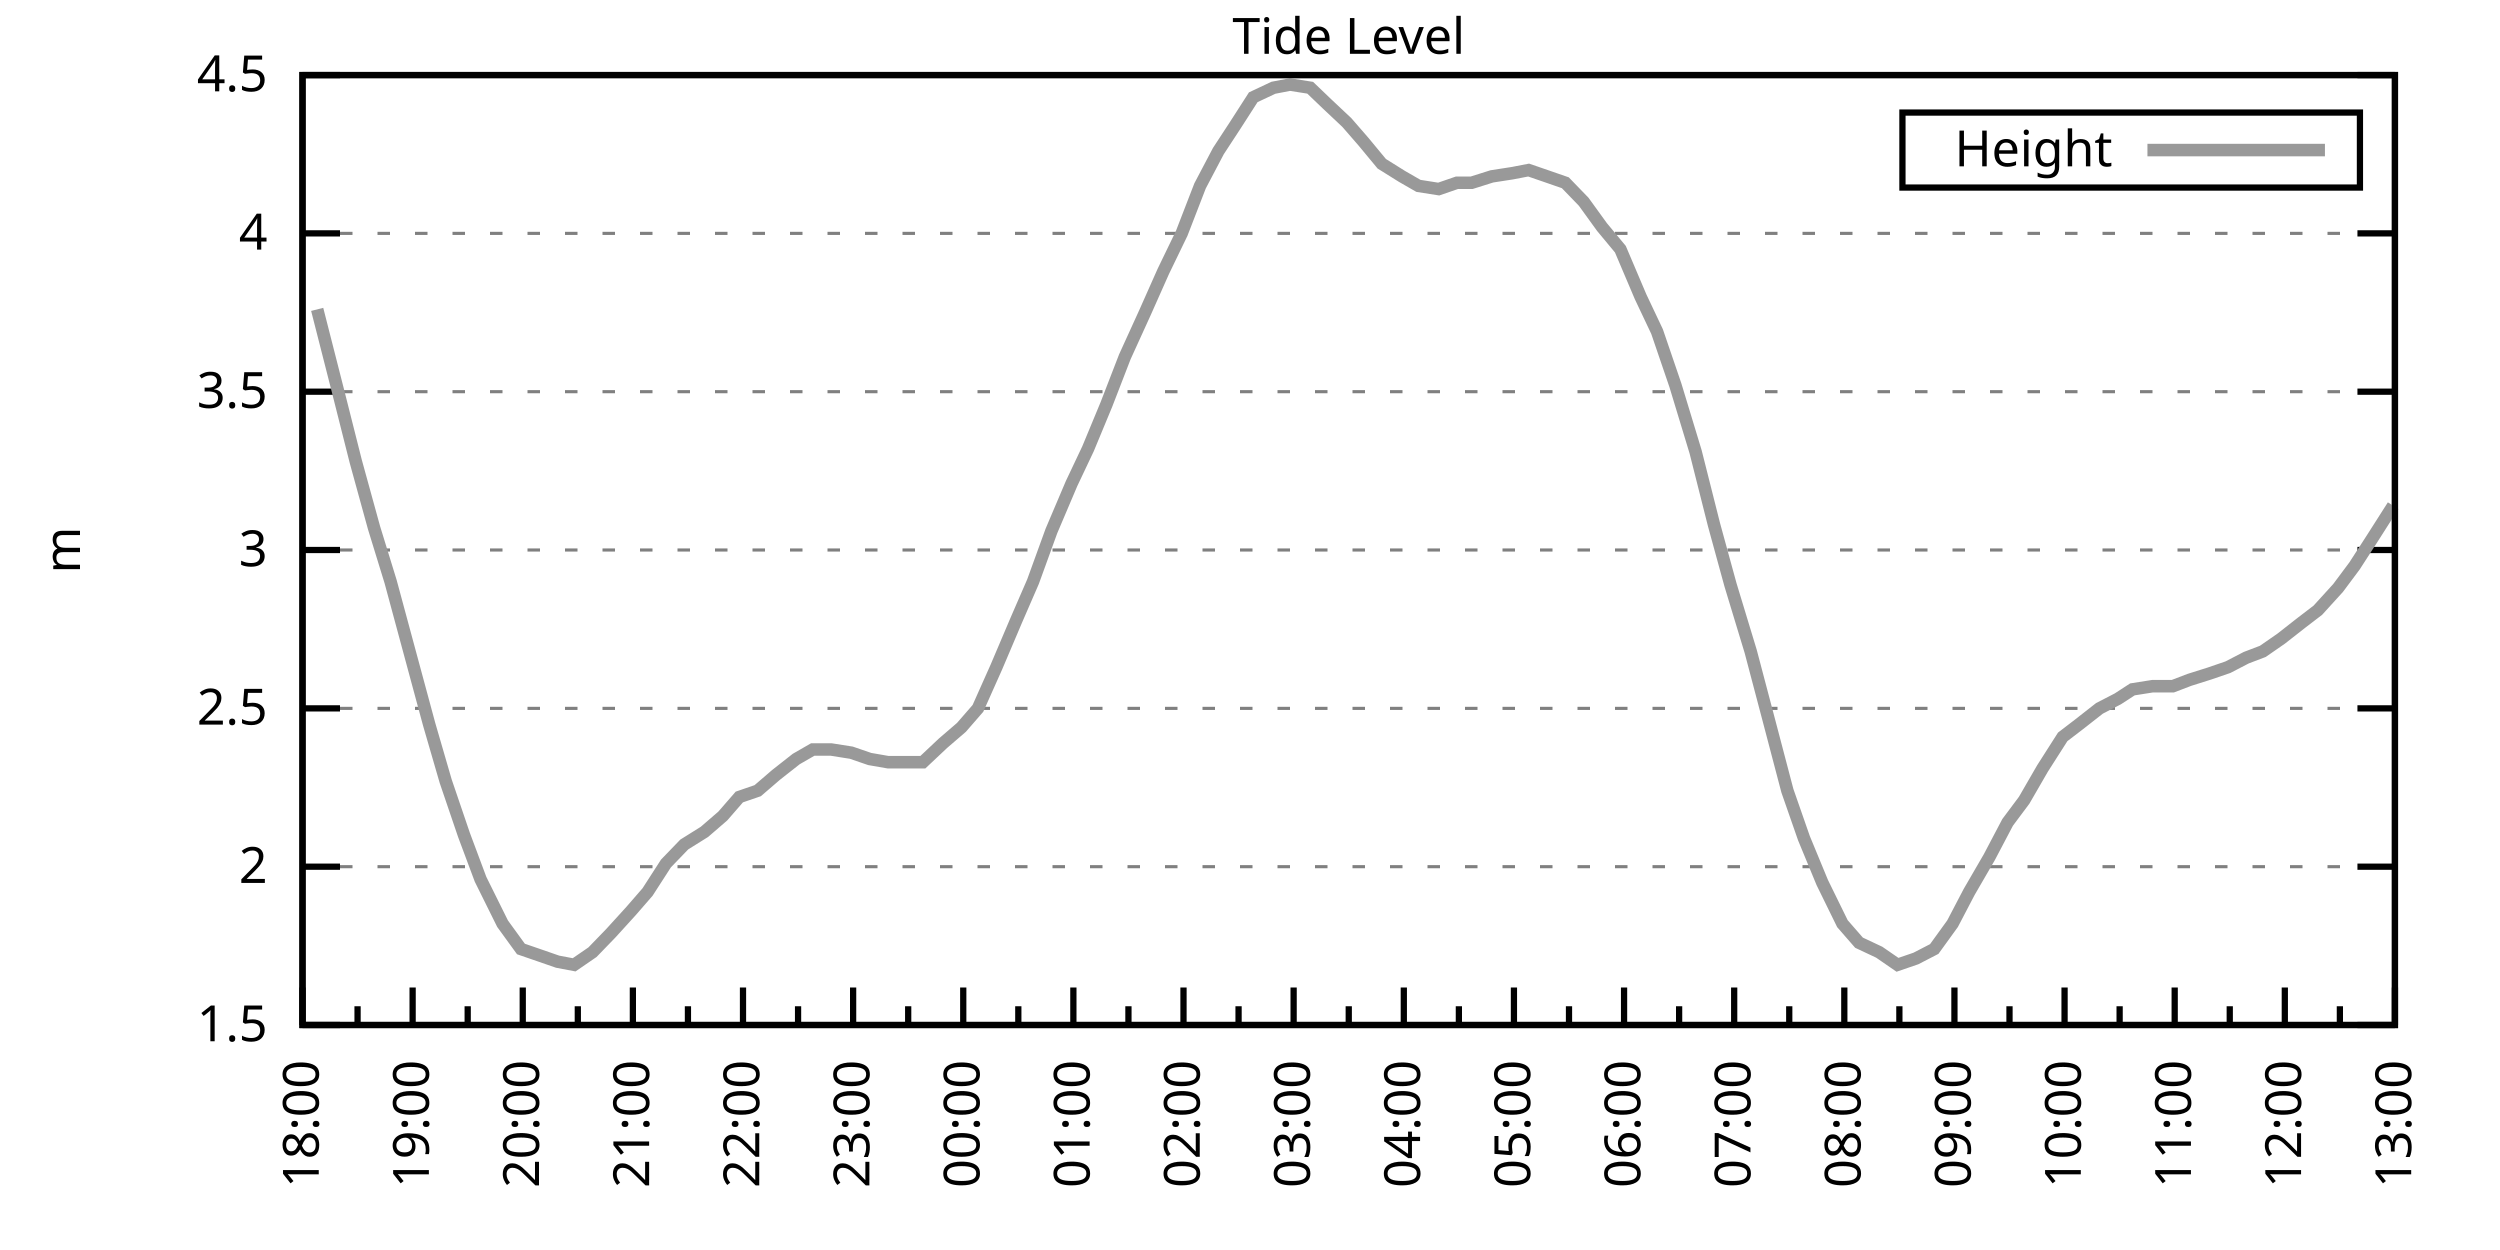
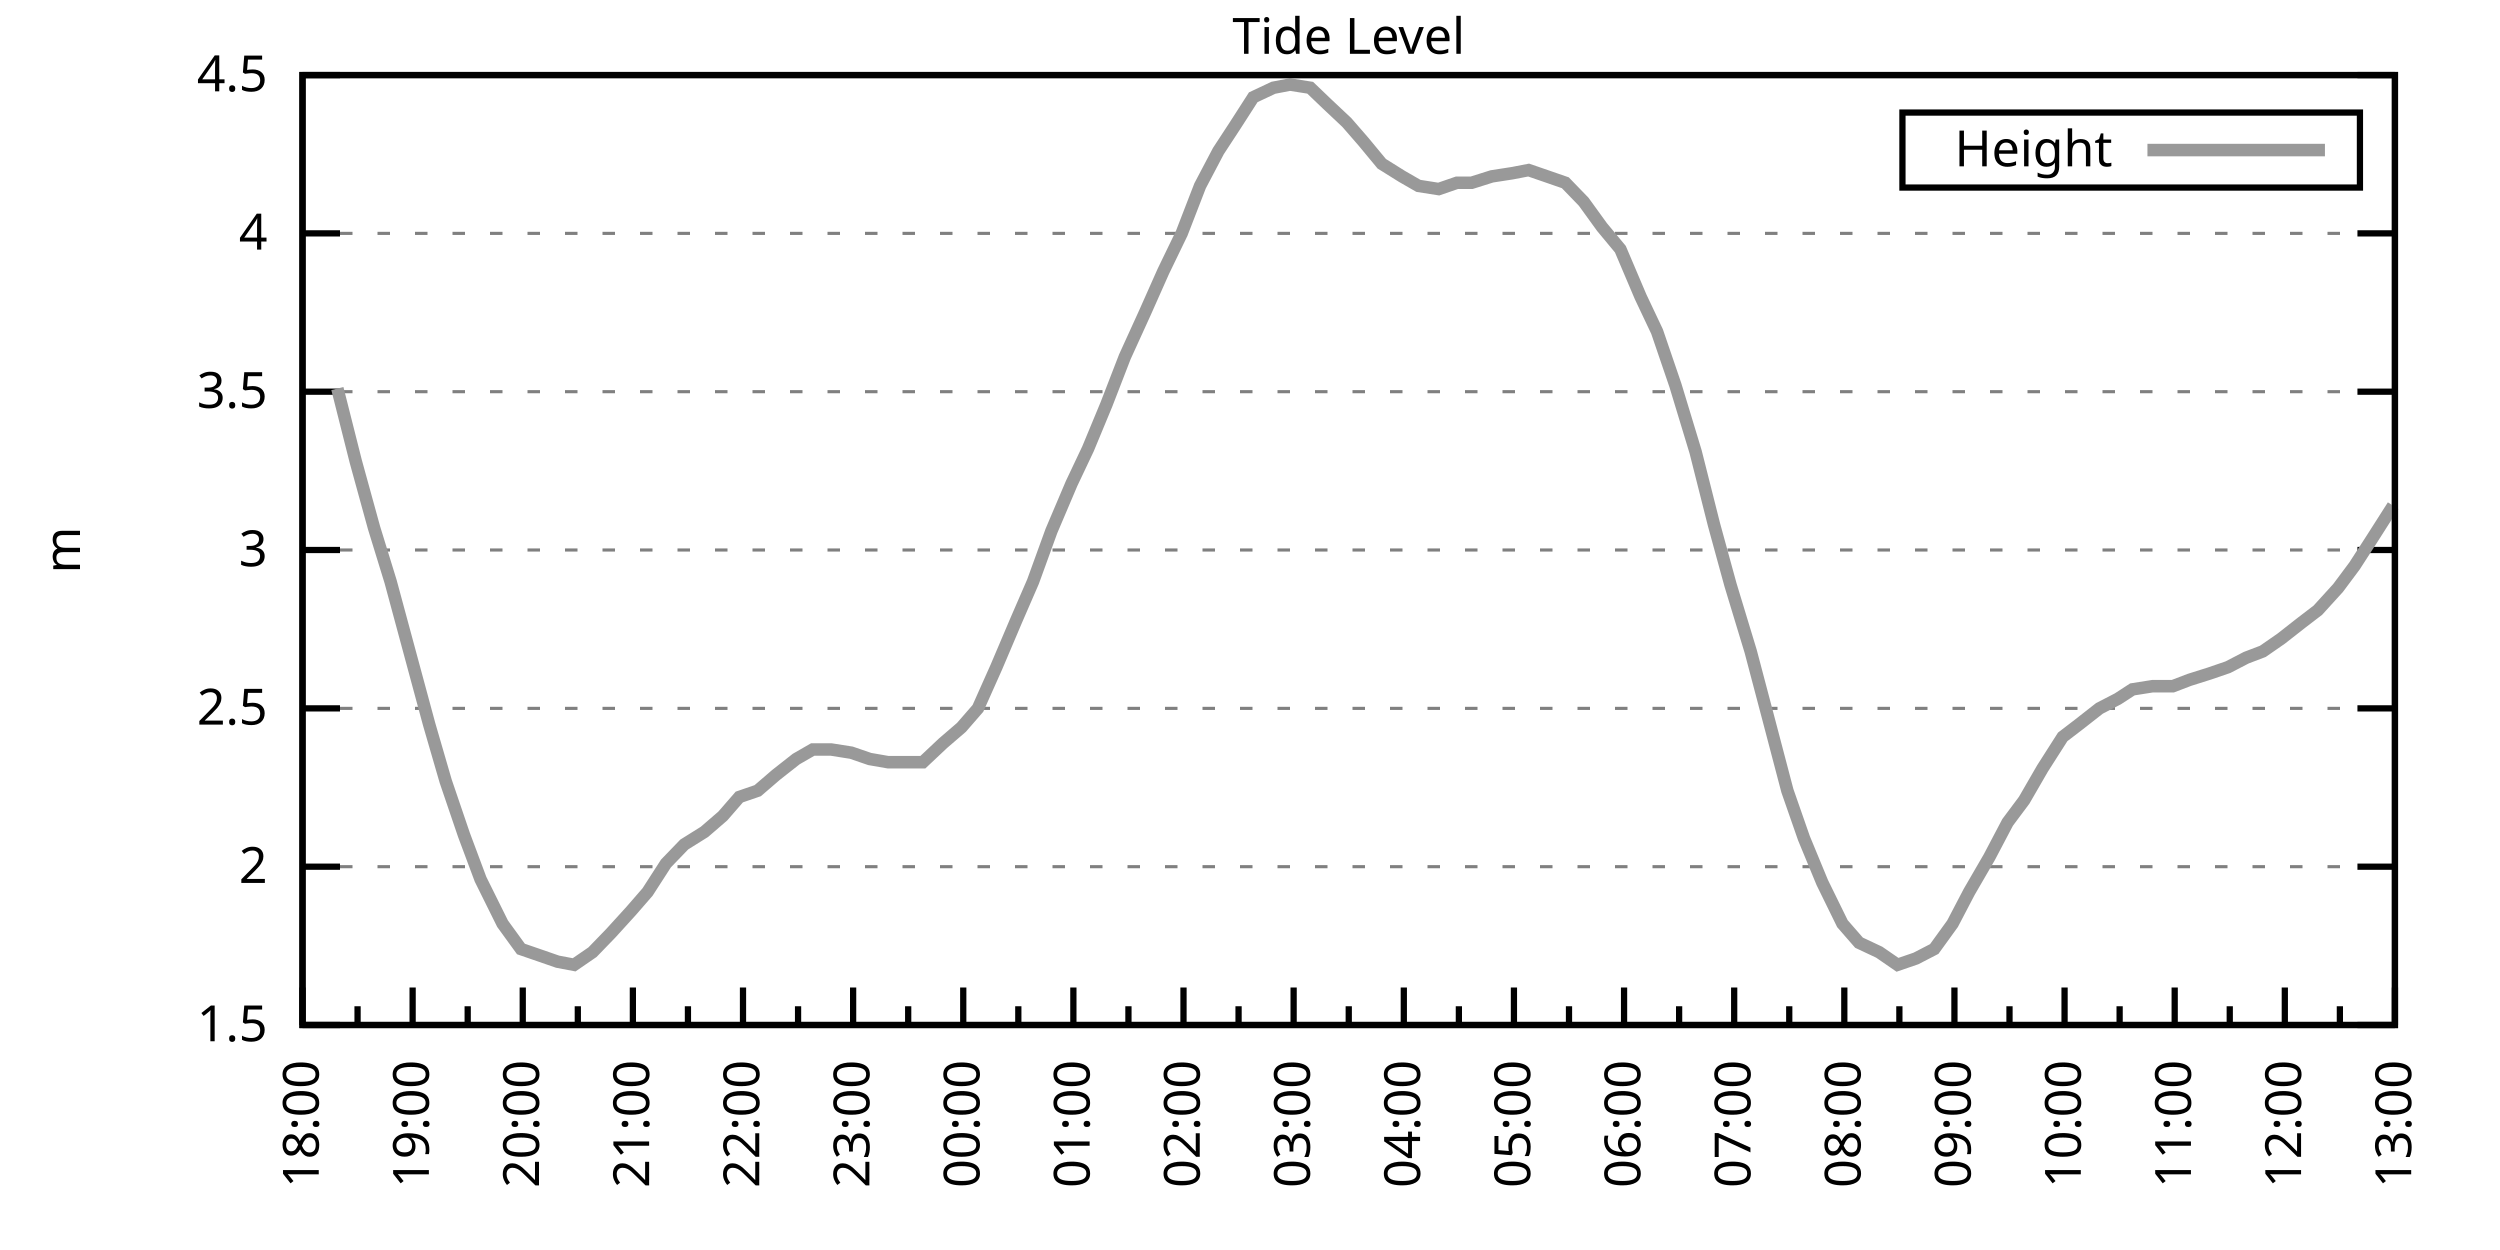
<svg xmlns="http://www.w3.org/2000/svg" xmlns:xlink="http://www.w3.org/1999/xlink" width="400" height="200" viewBox="0 0 400 200">
  <g id="gnuplot_canvas">
    <rect x="0" y="0" width="400" height="200" fill="none" />
    <defs>
      <circle id="gpDot" r="0.5" stroke-width="0.5" stroke="currentColor" />
      <path id="gpPt0" stroke-width="0.333" stroke="currentColor" d="M-1,0 h2 M0,-1 v2" />
      <path id="gpPt1" stroke-width="0.333" stroke="currentColor" d="M-1,-1 L1,1 M1,-1 L-1,1" />
      <path id="gpPt2" stroke-width="0.333" stroke="currentColor" d="M-1,0 L1,0 M0,-1 L0,1 M-1,-1 L1,1 M-1,1 L1,-1" />
      <rect id="gpPt3" stroke-width="0.333" stroke="currentColor" x="-1" y="-1" width="2" height="2" />
      <rect id="gpPt4" stroke-width="0.333" stroke="currentColor" fill="currentColor" x="-1" y="-1" width="2" height="2" />
      <circle id="gpPt5" stroke-width="0.333" stroke="currentColor" cx="0" cy="0" r="1" />
      <use xlink:href="#gpPt5" id="gpPt6" fill="currentColor" stroke="none" />
      <path id="gpPt7" stroke-width="0.333" stroke="currentColor" d="M0,-1.33 L-1.33,0.67 L1.33,0.67 z" />
      <use xlink:href="#gpPt7" id="gpPt8" fill="currentColor" stroke="none" />
      <use xlink:href="#gpPt7" id="gpPt9" stroke="currentColor" transform="rotate(180)" />
      <use xlink:href="#gpPt9" id="gpPt10" fill="currentColor" stroke="none" />
      <use xlink:href="#gpPt3" id="gpPt11" stroke="currentColor" transform="rotate(45)" />
      <use xlink:href="#gpPt11" id="gpPt12" fill="currentColor" stroke="none" />
      <path id="gpPt13" stroke-width="0.333" stroke="currentColor" d="M0,1.330 L1.265,0.411 L0.782,-1.067 L-0.782,-1.076 L-1.265,0.411 z" />
      <use xlink:href="#gpPt13" id="gpPt14" fill="currentColor" stroke="none" />
      <filter id="textbox" filterUnits="objectBoundingBox" x="0" y="0" height="1" width="1">
        <feFlood flood-color="white" flood-opacity="1" result="bgnd" />
        <feComposite in="SourceGraphic" in2="bgnd" operator="atop" />
      </filter>
      <filter id="greybox" filterUnits="objectBoundingBox" x="0" y="0" height="1" width="1">
        <feFlood flood-color="lightgrey" flood-opacity="1" result="grey" />
        <feComposite in="SourceGraphic" in2="grey" operator="atop" />
      </filter>
    </defs>
    <g fill="none" color="white" stroke="currentColor" stroke-width="1.00" stroke-linecap="butt" stroke-linejoin="miter">
</g>
    <g fill="none" color="black" stroke="currentColor" stroke-width="1.00" stroke-linecap="butt" stroke-linejoin="miter">
      <g stroke="none" shape-rendering="crispEdges">
        <polygon fill="rgb(255, 255, 255)" points="48.40,164.00 383.18,164.00 383.18,12.02 48.40,12.02 " />
      </g>
    </g>
    <g fill="none" color="black" stroke="currentColor" stroke-width="1.00" stroke-linecap="butt" stroke-linejoin="miter">
</g>
    <g fill="none" color="black" stroke="black" stroke-width="0.50" stroke-linecap="butt" stroke-linejoin="miter">
</g>
    <g fill="none" color="gray" stroke="currentColor" stroke-width="0.50" stroke-linecap="butt" stroke-linejoin="miter">
      <path stroke="gray" stroke-dasharray="2,4" class="gridline" d="M48.40,164.00 L383.19,164.00  " />
    </g>
    <g fill="none" color="gray" stroke="gray" stroke-width="1.00" stroke-linecap="butt" stroke-linejoin="miter">
</g>
    <g fill="none" color="black" stroke="currentColor" stroke-width="1.00" stroke-linecap="butt" stroke-linejoin="miter">
      <path stroke="black" d="M48.40,164.00 L54.40,164.00 M383.19,164.00 L377.19,164.00  " />
      <g transform="translate(42.80,166.60)" stroke="none" fill="black" font-family="Sans" font-size="8.00" text-anchor="end">
        <text>
          <tspan font-family="Sans"> 1.5</tspan>
        </text>
      </g>
    </g>
    <g fill="none" color="black" stroke="currentColor" stroke-width="1.00" stroke-linecap="butt" stroke-linejoin="miter">
</g>
    <g fill="none" color="black" stroke="black" stroke-width="0.50" stroke-linecap="butt" stroke-linejoin="miter">
</g>
    <g fill="none" color="gray" stroke="currentColor" stroke-width="0.50" stroke-linecap="butt" stroke-linejoin="miter">
      <path stroke="gray" stroke-dasharray="2,4" class="gridline" d="M48.40,138.67 L383.19,138.67  " />
    </g>
    <g fill="none" color="gray" stroke="gray" stroke-width="1.00" stroke-linecap="butt" stroke-linejoin="miter">
</g>
    <g fill="none" color="black" stroke="currentColor" stroke-width="1.00" stroke-linecap="butt" stroke-linejoin="miter">
      <path stroke="black" d="M48.40,138.67 L54.40,138.67 M383.19,138.67 L377.19,138.67  " />
      <g transform="translate(42.80,141.27)" stroke="none" fill="black" font-family="Sans" font-size="8.00" text-anchor="end">
        <text>
          <tspan font-family="Sans"> 2</tspan>
        </text>
      </g>
    </g>
    <g fill="none" color="black" stroke="currentColor" stroke-width="1.00" stroke-linecap="butt" stroke-linejoin="miter">
</g>
    <g fill="none" color="black" stroke="black" stroke-width="0.50" stroke-linecap="butt" stroke-linejoin="miter">
</g>
    <g fill="none" color="gray" stroke="currentColor" stroke-width="0.50" stroke-linecap="butt" stroke-linejoin="miter">
      <path stroke="gray" stroke-dasharray="2,4" class="gridline" d="M48.40,113.34 L383.19,113.34  " />
    </g>
    <g fill="none" color="gray" stroke="gray" stroke-width="1.00" stroke-linecap="butt" stroke-linejoin="miter">
</g>
    <g fill="none" color="black" stroke="currentColor" stroke-width="1.00" stroke-linecap="butt" stroke-linejoin="miter">
      <path stroke="black" d="M48.40,113.34 L54.40,113.34 M383.19,113.34 L377.19,113.34  " />
      <g transform="translate(42.80,115.94)" stroke="none" fill="black" font-family="Sans" font-size="8.00" text-anchor="end">
        <text>
          <tspan font-family="Sans"> 2.5</tspan>
        </text>
      </g>
    </g>
    <g fill="none" color="black" stroke="currentColor" stroke-width="1.00" stroke-linecap="butt" stroke-linejoin="miter">
</g>
    <g fill="none" color="black" stroke="black" stroke-width="0.50" stroke-linecap="butt" stroke-linejoin="miter">
</g>
    <g fill="none" color="gray" stroke="currentColor" stroke-width="0.50" stroke-linecap="butt" stroke-linejoin="miter">
      <path stroke="gray" stroke-dasharray="2,4" class="gridline" d="M48.40,88.00 L383.19,88.00  " />
    </g>
    <g fill="none" color="gray" stroke="gray" stroke-width="1.00" stroke-linecap="butt" stroke-linejoin="miter">
</g>
    <g fill="none" color="black" stroke="currentColor" stroke-width="1.00" stroke-linecap="butt" stroke-linejoin="miter">
      <path stroke="black" d="M48.40,88.00 L54.40,88.00 M383.19,88.00 L377.19,88.00  " />
      <g transform="translate(42.80,90.60)" stroke="none" fill="black" font-family="Sans" font-size="8.00" text-anchor="end">
        <text>
          <tspan font-family="Sans"> 3</tspan>
        </text>
      </g>
    </g>
    <g fill="none" color="black" stroke="currentColor" stroke-width="1.00" stroke-linecap="butt" stroke-linejoin="miter">
</g>
    <g fill="none" color="black" stroke="black" stroke-width="0.50" stroke-linecap="butt" stroke-linejoin="miter">
</g>
    <g fill="none" color="gray" stroke="currentColor" stroke-width="0.50" stroke-linecap="butt" stroke-linejoin="miter">
      <path stroke="gray" stroke-dasharray="2,4" class="gridline" d="M48.40,62.67 L383.19,62.67  " />
    </g>
    <g fill="none" color="gray" stroke="gray" stroke-width="1.00" stroke-linecap="butt" stroke-linejoin="miter">
</g>
    <g fill="none" color="black" stroke="currentColor" stroke-width="1.00" stroke-linecap="butt" stroke-linejoin="miter">
      <path stroke="black" d="M48.40,62.67 L54.40,62.67 M383.19,62.67 L377.19,62.67  " />
      <g transform="translate(42.80,65.27)" stroke="none" fill="black" font-family="Sans" font-size="8.00" text-anchor="end">
        <text>
          <tspan font-family="Sans"> 3.5</tspan>
        </text>
      </g>
    </g>
    <g fill="none" color="black" stroke="currentColor" stroke-width="1.00" stroke-linecap="butt" stroke-linejoin="miter">
</g>
    <g fill="none" color="black" stroke="black" stroke-width="0.50" stroke-linecap="butt" stroke-linejoin="miter">
</g>
    <g fill="none" color="gray" stroke="currentColor" stroke-width="0.50" stroke-linecap="butt" stroke-linejoin="miter">
      <path stroke="gray" stroke-dasharray="2,4" class="gridline" d="M48.40,37.34 L383.19,37.34  " />
    </g>
    <g fill="none" color="gray" stroke="gray" stroke-width="1.00" stroke-linecap="butt" stroke-linejoin="miter">
</g>
    <g fill="none" color="black" stroke="currentColor" stroke-width="1.00" stroke-linecap="butt" stroke-linejoin="miter">
      <path stroke="black" d="M48.40,37.34 L54.40,37.34 M383.19,37.34 L377.19,37.34  " />
      <g transform="translate(42.80,39.94)" stroke="none" fill="black" font-family="Sans" font-size="8.00" text-anchor="end">
        <text>
          <tspan font-family="Sans"> 4</tspan>
        </text>
      </g>
    </g>
    <g fill="none" color="black" stroke="currentColor" stroke-width="1.00" stroke-linecap="butt" stroke-linejoin="miter">
</g>
    <g fill="none" color="black" stroke="black" stroke-width="0.50" stroke-linecap="butt" stroke-linejoin="miter">
</g>
    <g fill="none" color="gray" stroke="currentColor" stroke-width="0.50" stroke-linecap="butt" stroke-linejoin="miter">
      <path stroke="gray" stroke-dasharray="2,4" class="gridline" d="M48.40,12.01 L383.19,12.01  " />
    </g>
    <g fill="none" color="gray" stroke="gray" stroke-width="1.00" stroke-linecap="butt" stroke-linejoin="miter">
</g>
    <g fill="none" color="black" stroke="currentColor" stroke-width="1.00" stroke-linecap="butt" stroke-linejoin="miter">
      <path stroke="black" d="M48.40,12.01 L54.40,12.01 M383.19,12.01 L377.19,12.01  " />
      <g transform="translate(42.80,14.61)" stroke="none" fill="black" font-family="Sans" font-size="8.00" text-anchor="end">
        <text>
          <tspan font-family="Sans"> 4.5</tspan>
        </text>
      </g>
    </g>
    <g fill="none" color="black" stroke="currentColor" stroke-width="1.00" stroke-linecap="butt" stroke-linejoin="miter">
      <path stroke="black" d="M48.40,164.00 L48.40,158.00  " />
      <g transform="translate(51.00,169.60) rotate(270)" stroke="none" fill="black" font-family="Sans" font-size="8.00" text-anchor="end">
        <text>
          <tspan font-family="Sans">18:00</tspan>
        </text>
      </g>
    </g>
    <g fill="none" color="black" stroke="currentColor" stroke-width="1.00" stroke-linecap="butt" stroke-linejoin="miter">
      <path stroke="black" d="M57.21,164.00 L57.21,161.00 M66.02,164.00 L66.02,158.00  " />
      <g transform="translate(68.62,169.60) rotate(270)" stroke="none" fill="black" font-family="Sans" font-size="8.00" text-anchor="end">
        <text>
          <tspan font-family="Sans">19:00</tspan>
        </text>
      </g>
    </g>
    <g fill="none" color="black" stroke="currentColor" stroke-width="1.00" stroke-linecap="butt" stroke-linejoin="miter">
      <path stroke="black" d="M74.83,164.00 L74.83,161.00 M83.64,164.00 L83.64,158.00  " />
      <g transform="translate(86.24,169.60) rotate(270)" stroke="none" fill="black" font-family="Sans" font-size="8.00" text-anchor="end">
        <text>
          <tspan font-family="Sans">20:00</tspan>
        </text>
      </g>
    </g>
    <g fill="none" color="black" stroke="currentColor" stroke-width="1.00" stroke-linecap="butt" stroke-linejoin="miter">
      <path stroke="black" d="M92.45,164.00 L92.45,161.00 M101.26,164.00 L101.26,158.00  " />
      <g transform="translate(103.86,169.60) rotate(270)" stroke="none" fill="black" font-family="Sans" font-size="8.00" text-anchor="end">
        <text>
          <tspan font-family="Sans">21:00</tspan>
        </text>
      </g>
    </g>
    <g fill="none" color="black" stroke="currentColor" stroke-width="1.00" stroke-linecap="butt" stroke-linejoin="miter">
      <path stroke="black" d="M110.07,164.00 L110.07,161.00 M118.88,164.00 L118.88,158.00  " />
      <g transform="translate(121.48,169.60) rotate(270)" stroke="none" fill="black" font-family="Sans" font-size="8.00" text-anchor="end">
        <text>
          <tspan font-family="Sans">22:00</tspan>
        </text>
      </g>
    </g>
    <g fill="none" color="black" stroke="currentColor" stroke-width="1.00" stroke-linecap="butt" stroke-linejoin="miter">
      <path stroke="black" d="M127.69,164.00 L127.69,161.00 M136.50,164.00 L136.50,158.00  " />
      <g transform="translate(139.10,169.60) rotate(270)" stroke="none" fill="black" font-family="Sans" font-size="8.00" text-anchor="end">
        <text>
          <tspan font-family="Sans">23:00</tspan>
        </text>
      </g>
    </g>
    <g fill="none" color="black" stroke="currentColor" stroke-width="1.00" stroke-linecap="butt" stroke-linejoin="miter">
      <path stroke="black" d="M145.31,164.00 L145.31,161.00 M154.12,164.00 L154.12,158.00  " />
      <g transform="translate(156.72,169.60) rotate(270)" stroke="none" fill="black" font-family="Sans" font-size="8.00" text-anchor="end">
        <text>
          <tspan font-family="Sans">00:00</tspan>
        </text>
      </g>
    </g>
    <g fill="none" color="black" stroke="currentColor" stroke-width="1.00" stroke-linecap="butt" stroke-linejoin="miter">
      <path stroke="black" d="M162.93,164.00 L162.93,161.00 M171.74,164.00 L171.74,158.00  " />
      <g transform="translate(174.34,169.60) rotate(270)" stroke="none" fill="black" font-family="Sans" font-size="8.00" text-anchor="end">
        <text>
          <tspan font-family="Sans">01:00</tspan>
        </text>
      </g>
    </g>
    <g fill="none" color="black" stroke="currentColor" stroke-width="1.00" stroke-linecap="butt" stroke-linejoin="miter">
      <path stroke="black" d="M180.55,164.00 L180.55,161.00 M189.36,164.00 L189.36,158.00  " />
      <g transform="translate(191.96,169.60) rotate(270)" stroke="none" fill="black" font-family="Sans" font-size="8.00" text-anchor="end">
        <text>
          <tspan font-family="Sans">02:00</tspan>
        </text>
      </g>
    </g>
    <g fill="none" color="black" stroke="currentColor" stroke-width="1.00" stroke-linecap="butt" stroke-linejoin="miter">
      <path stroke="black" d="M198.17,164.00 L198.17,161.00 M206.98,164.00 L206.98,158.00  " />
      <g transform="translate(209.58,169.60) rotate(270)" stroke="none" fill="black" font-family="Sans" font-size="8.00" text-anchor="end">
        <text>
          <tspan font-family="Sans">03:00</tspan>
        </text>
      </g>
    </g>
    <g fill="none" color="black" stroke="currentColor" stroke-width="1.00" stroke-linecap="butt" stroke-linejoin="miter">
      <path stroke="black" d="M215.80,164.00 L215.80,161.00 M224.61,164.00 L224.61,158.00  " />
      <g transform="translate(227.21,169.60) rotate(270)" stroke="none" fill="black" font-family="Sans" font-size="8.00" text-anchor="end">
        <text>
          <tspan font-family="Sans">04:00</tspan>
        </text>
      </g>
    </g>
    <g fill="none" color="black" stroke="currentColor" stroke-width="1.00" stroke-linecap="butt" stroke-linejoin="miter">
      <path stroke="black" d="M233.42,164.00 L233.42,161.00 M242.23,164.00 L242.23,158.00  " />
      <g transform="translate(244.83,169.60) rotate(270)" stroke="none" fill="black" font-family="Sans" font-size="8.00" text-anchor="end">
        <text>
          <tspan font-family="Sans">05:00</tspan>
        </text>
      </g>
    </g>
    <g fill="none" color="black" stroke="currentColor" stroke-width="1.00" stroke-linecap="butt" stroke-linejoin="miter">
      <path stroke="black" d="M251.04,164.00 L251.04,161.00 M259.85,164.00 L259.85,158.00  " />
      <g transform="translate(262.45,169.60) rotate(270)" stroke="none" fill="black" font-family="Sans" font-size="8.00" text-anchor="end">
        <text>
          <tspan font-family="Sans">06:00</tspan>
        </text>
      </g>
    </g>
    <g fill="none" color="black" stroke="currentColor" stroke-width="1.00" stroke-linecap="butt" stroke-linejoin="miter">
      <path stroke="black" d="M268.66,164.00 L268.66,161.00 M277.47,164.00 L277.47,158.00  " />
      <g transform="translate(280.07,169.60) rotate(270)" stroke="none" fill="black" font-family="Sans" font-size="8.00" text-anchor="end">
        <text>
          <tspan font-family="Sans">07:00</tspan>
        </text>
      </g>
    </g>
    <g fill="none" color="black" stroke="currentColor" stroke-width="1.00" stroke-linecap="butt" stroke-linejoin="miter">
      <path stroke="black" d="M286.28,164.00 L286.28,161.00 M295.09,164.00 L295.09,158.00  " />
      <g transform="translate(297.69,169.60) rotate(270)" stroke="none" fill="black" font-family="Sans" font-size="8.00" text-anchor="end">
        <text>
          <tspan font-family="Sans">08:00</tspan>
        </text>
      </g>
    </g>
    <g fill="none" color="black" stroke="currentColor" stroke-width="1.00" stroke-linecap="butt" stroke-linejoin="miter">
      <path stroke="black" d="M303.90,164.00 L303.90,161.00 M312.71,164.00 L312.71,158.00  " />
      <g transform="translate(315.31,169.60) rotate(270)" stroke="none" fill="black" font-family="Sans" font-size="8.00" text-anchor="end">
        <text>
          <tspan font-family="Sans">09:00</tspan>
        </text>
      </g>
    </g>
    <g fill="none" color="black" stroke="currentColor" stroke-width="1.00" stroke-linecap="butt" stroke-linejoin="miter">
      <path stroke="black" d="M321.52,164.00 L321.52,161.00 M330.33,164.00 L330.33,158.00  " />
      <g transform="translate(332.93,169.60) rotate(270)" stroke="none" fill="black" font-family="Sans" font-size="8.00" text-anchor="end">
        <text>
          <tspan font-family="Sans">10:00</tspan>
        </text>
      </g>
    </g>
    <g fill="none" color="black" stroke="currentColor" stroke-width="1.00" stroke-linecap="butt" stroke-linejoin="miter">
      <path stroke="black" d="M339.14,164.00 L339.14,161.00 M347.95,164.00 L347.95,158.00  " />
      <g transform="translate(350.55,169.60) rotate(270)" stroke="none" fill="black" font-family="Sans" font-size="8.00" text-anchor="end">
        <text>
          <tspan font-family="Sans">11:00</tspan>
        </text>
      </g>
    </g>
    <g fill="none" color="black" stroke="currentColor" stroke-width="1.00" stroke-linecap="butt" stroke-linejoin="miter">
      <path stroke="black" d="M356.76,164.00 L356.76,161.00 M365.57,164.00 L365.57,158.00  " />
      <g transform="translate(368.17,169.60) rotate(270)" stroke="none" fill="black" font-family="Sans" font-size="8.00" text-anchor="end">
        <text>
          <tspan font-family="Sans">12:00</tspan>
        </text>
      </g>
    </g>
    <g fill="none" color="black" stroke="currentColor" stroke-width="1.00" stroke-linecap="butt" stroke-linejoin="miter">
      <path stroke="black" d="M374.38,164.00 L374.38,161.00 M383.19,164.00 L383.19,158.00  " />
      <g transform="translate(385.79,169.60) rotate(270)" stroke="none" fill="black" font-family="Sans" font-size="8.00" text-anchor="end">
        <text>
          <tspan font-family="Sans">13:00</tspan>
        </text>
      </g>
    </g>
    <g fill="none" color="black" stroke="currentColor" stroke-width="1.00" stroke-linecap="butt" stroke-linejoin="miter">
</g>
    <g fill="none" color="black" stroke="currentColor" stroke-width="1.00" stroke-linecap="butt" stroke-linejoin="miter">
      <path stroke="black" d="M48.40,12.01 L48.40,164.00 L383.19,164.00 L383.19,12.01 L48.40,12.01 Z  " />
    </g>
    <g fill="none" color="black" stroke="currentColor" stroke-width="1.00" stroke-linecap="butt" stroke-linejoin="miter">
      <g transform="translate(12.80,88.01) rotate(270)" stroke="none" fill="black" font-family="Sans" font-size="8.00" text-anchor="middle">
        <text>
          <tspan font-family="Sans">m</tspan>
        </text>
      </g>
    </g>
    <g fill="none" color="black" stroke="currentColor" stroke-width="1.00" stroke-linecap="butt" stroke-linejoin="miter">
</g>
    <g fill="none" color="black" stroke="currentColor" stroke-width="1.00" stroke-linecap="butt" stroke-linejoin="miter">
      <path stroke="black" d="M304.39,30.01 L304.39,18.01 L377.59,18.01 L377.59,30.01 L304.39,30.01 Z  " />
    </g>
    <g id="Tide_level_plot_1">
      <g fill="none" color="white" stroke="black" stroke-width="2.00" stroke-linecap="butt" stroke-linejoin="miter">
</g>
      <g fill="none" color="black" stroke="currentColor" stroke-width="2.00" stroke-linecap="butt" stroke-linejoin="miter">
        <g transform="translate(337.99,26.61)" stroke="none" fill="black" font-family="Sans" font-size="8.00" text-anchor="end">
          <text>
            <tspan font-family="Sans">Height</tspan>
          </text>
        </g>
      </g>
      <g fill="none" color="black" stroke="currentColor" stroke-width="2.00" stroke-linecap="butt" stroke-linejoin="miter">
-         <path stroke="rgb(153, 153, 153)" d="M343.59,24.01 L371.99,24.01 M50.75,49.50 L53.98,62.17 L56.92,73.82 L59.85,84.46 L62.50,93.07 L68.66,115.87   L71.31,124.99 L74.24,133.60 L76.89,140.69 L80.41,147.79 L83.35,151.84 L86.28,152.85 L89.22,153.87 L91.86,154.37   L94.80,152.35 L97.74,149.31 L100.97,145.76 L103.61,142.72 L106.55,138.16 L109.48,135.12 L112.71,133.10 L115.65,130.56   L118.29,127.52 L121.23,126.51 L124.17,123.98 L127.40,121.44 L130.04,119.92 L132.98,119.92 L136.21,120.43 L139.15,121.44   L142.08,121.95 L145.02,121.95 L147.66,121.95 L150.89,118.91 L153.83,116.38 L156.47,113.34 L159.41,106.75 L162.64,99.15   L165.28,93.07 L168.22,84.97 L171.45,77.37 L174.09,71.79 L177.03,64.70 L179.97,57.10 L183.20,50.01 L186.13,43.42   L189.07,37.34 L192.01,29.74 L194.94,24.17 L197.59,20.12 L200.52,15.56 L203.75,14.04 L206.40,13.53 L209.63,14.04   L212.27,16.57 L215.50,19.61 L218.14,22.65 L221.08,26.20 L224.31,28.22 L226.95,29.74 L230.19,30.25 L233.12,29.24   L235.47,29.24 L238.70,28.22 L241.93,27.72 L244.58,27.21 L247.51,28.22 L250.45,29.24 L253.39,32.28 L256.32,36.33   L259.26,39.87 L262.49,47.47 L265.13,53.05 L268.07,61.66 L271.30,72.30 L274.24,83.95 L276.88,93.58 L280.11,104.22   L283.05,115.36 L285.98,126.51 L288.63,134.11 L291.56,141.20 L294.79,147.79 L297.44,150.83 L300.67,152.35 L303.60,154.37   L306.54,153.36 L309.48,151.84 L312.41,147.79 L315.06,142.72 L318.29,137.15 L321.22,131.58 L323.87,128.03 L326.80,122.96   L330.03,117.90 L332.68,115.87 L335.91,113.34 L338.85,111.82 L341.19,110.30 L344.42,109.79 L347.66,109.79 L350.30,108.78   L353.53,107.76 L356.47,106.75 L359.40,105.23 L362.05,104.22 L364.98,102.19 L368.21,99.66 L370.86,97.63 L374.09,94.08   L376.73,90.54 L379.67,85.98 L382.90,80.91  " />
+         <path stroke="rgb(153, 153, 153)" d="M343.59,24.01 L371.99,24.01 M53.98,62.17 L56.92,73.82 L59.85,84.46 L62.50,93.07 L68.66,115.87 L71.31,124.99   L74.24,133.60 L76.89,140.69 L80.41,147.79 L83.35,151.84 L86.28,152.85 L89.22,153.87 L91.86,154.37 L94.80,152.35   L97.74,149.31 L100.97,145.76 L103.61,142.72 L106.55,138.16 L109.48,135.12 L112.71,133.10 L115.65,130.56 L118.29,127.52   L121.23,126.51 L124.17,123.98 L127.40,121.44 L130.04,119.92 L132.98,119.92 L136.21,120.43 L139.15,121.44 L142.08,121.95   L145.02,121.95 L147.66,121.95 L150.89,118.91 L153.83,116.38 L156.47,113.34 L159.41,106.75 L162.64,99.15 L165.28,93.07   L168.22,84.97 L171.45,77.37 L174.09,71.79 L177.03,64.70 L179.97,57.10 L183.20,50.01 L186.13,43.42 L189.07,37.34   L192.01,29.74 L194.94,24.17 L197.59,20.12 L200.52,15.56 L203.75,14.04 L206.40,13.53 L209.63,14.04 L212.27,16.57   L215.50,19.61 L218.14,22.65 L221.08,26.20 L224.31,28.22 L226.95,29.74 L230.19,30.25 L233.12,29.24 L235.47,29.24   L238.70,28.22 L241.93,27.72 L244.58,27.21 L247.51,28.22 L250.45,29.24 L253.39,32.28 L256.32,36.33 L259.26,39.87   L262.49,47.47 L265.13,53.05 L268.07,61.66 L271.30,72.30 L274.24,83.95 L276.88,93.58 L280.11,104.22 L283.05,115.36   L285.98,126.51 L288.63,134.11 L291.56,141.20 L294.79,147.79 L297.44,150.83 L300.67,152.35 L303.60,154.37 L306.54,153.36   L309.48,151.84 L312.41,147.79 L315.06,142.72 L318.29,137.15 L321.22,131.58 L323.87,128.03 L326.80,122.96 L330.03,117.90   L332.68,115.87 L335.91,113.34 L338.85,111.82 L341.19,110.30 L344.42,109.79 L347.66,109.79 L350.30,108.78 L353.53,107.76   L356.47,106.75 L359.40,105.23 L362.05,104.22 L364.98,102.19 L368.21,99.66 L370.86,97.63 L374.09,94.08 L376.73,90.54   L379.67,85.98 L382.90,80.91  " />
      </g>
    </g>
    <g fill="none" color="black" stroke="currentColor" stroke-width="2.00" stroke-linecap="butt" stroke-linejoin="miter">
</g>
    <g fill="none" color="black" stroke="black" stroke-width="1.00" stroke-linecap="butt" stroke-linejoin="miter">
</g>
    <g fill="none" color="black" stroke="currentColor" stroke-width="1.00" stroke-linecap="butt" stroke-linejoin="miter">
      <path stroke="black" d="M48.40,12.01 L48.40,164.00 L383.19,164.00 L383.19,12.01 L48.40,12.01 Z  " />
    </g>
    <g fill="none" color="black" stroke="currentColor" stroke-width="1.00" stroke-linecap="butt" stroke-linejoin="miter">
      <g transform="translate(215.79,8.61)" stroke="none" fill="black" font-family="Sans" font-size="8.00" text-anchor="middle">
        <text>
          <tspan font-family="Sans">Tide Level</tspan>
        </text>
      </g>
    </g>
    <g fill="none" color="black" stroke="currentColor" stroke-width="1.00" stroke-linecap="butt" stroke-linejoin="miter">
</g>
  </g>
</svg>
